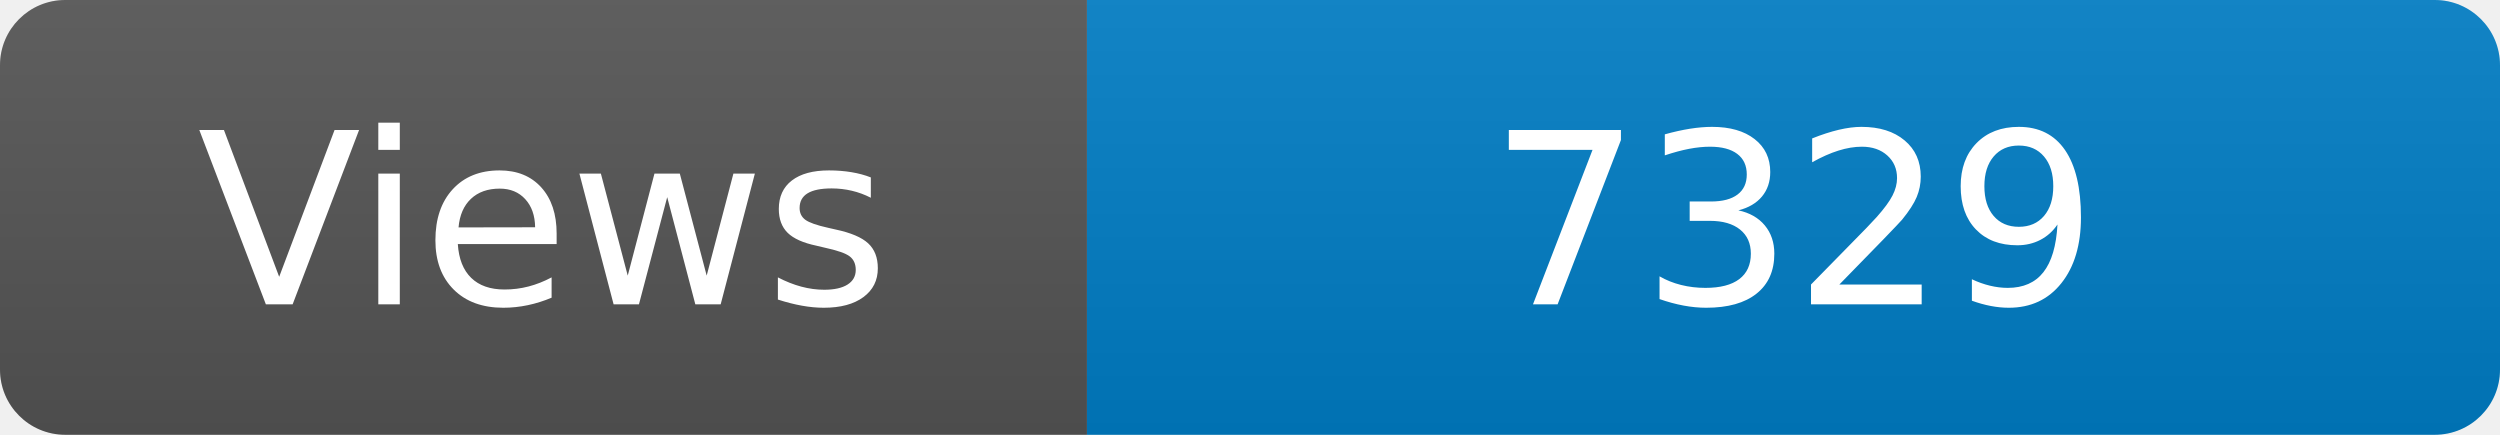
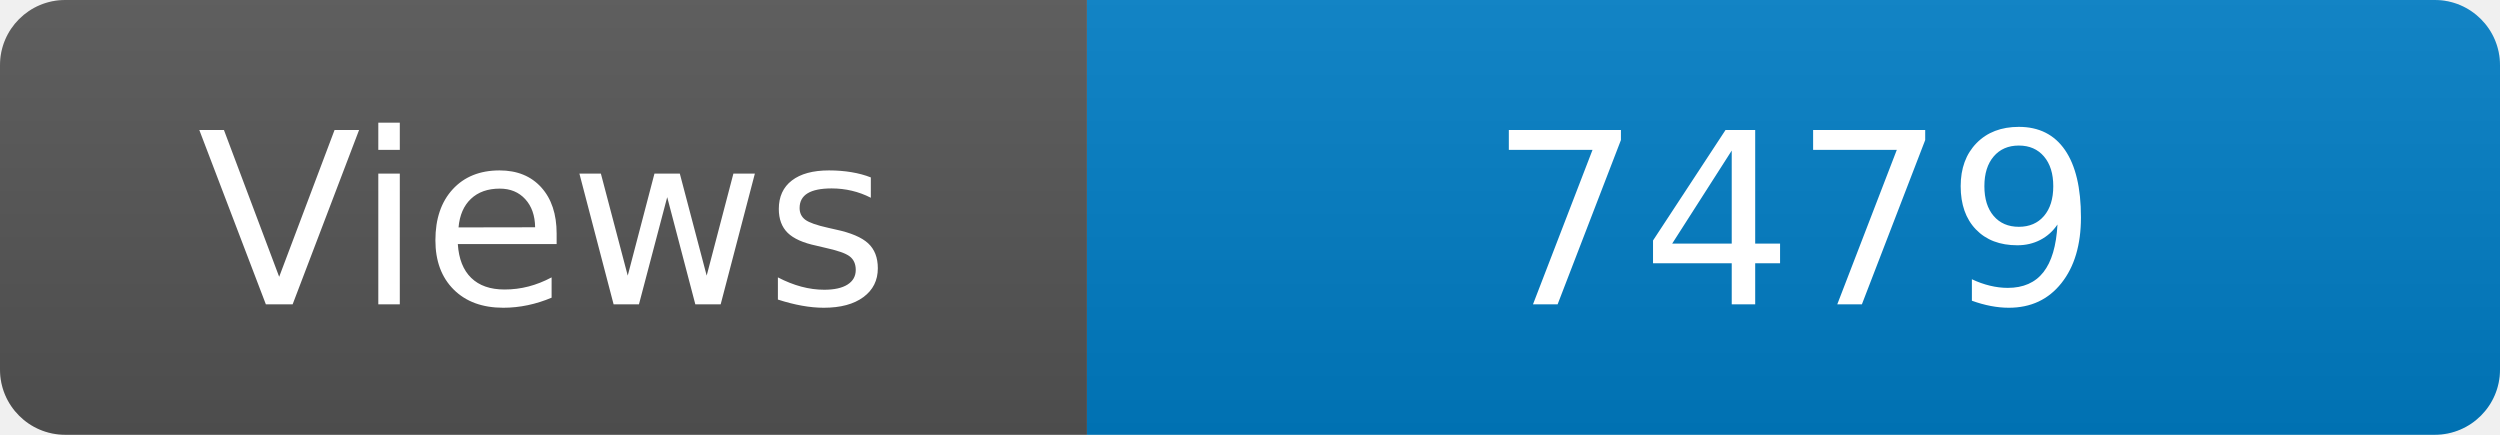
<svg xmlns="http://www.w3.org/2000/svg" width="115" height="20" role="img" aria-label="Maintained?: yes">
  <linearGradient id="s" x2="0" y2="100%">
    <stop offset="0" stop-color="#bbb" stop-opacity=".1" />
    <stop offset="1" stop-opacity=".1" />
  </linearGradient>
  <clipPath id="r">
    <rect width="115" height="20" rx="3" fill="#fff" />
  </clipPath>
  <g clip-path="url(#r)">
    <rect width="50" height="20" fill="#555" />
    <rect x="50" width="160" height="20" fill="#007ec6" />
    <rect width="115" height="20" fill="url(#s)" />
  </g>
  <g fill="#fff" text-anchor="middle" font-family="Verdana,Geneva,DejaVu Sans,sans-serif" font-size="110">
    <text x="250" y="140" transform="scale(.1)" fill="#fff">Views</text>
-     <text x="825" y="140" transform="scale(.1)" fill="#fff">7329</text>
+     <text x="825" y="140" transform="scale(.1)" fill="#fff">7479</text>
  </g>
</svg>
